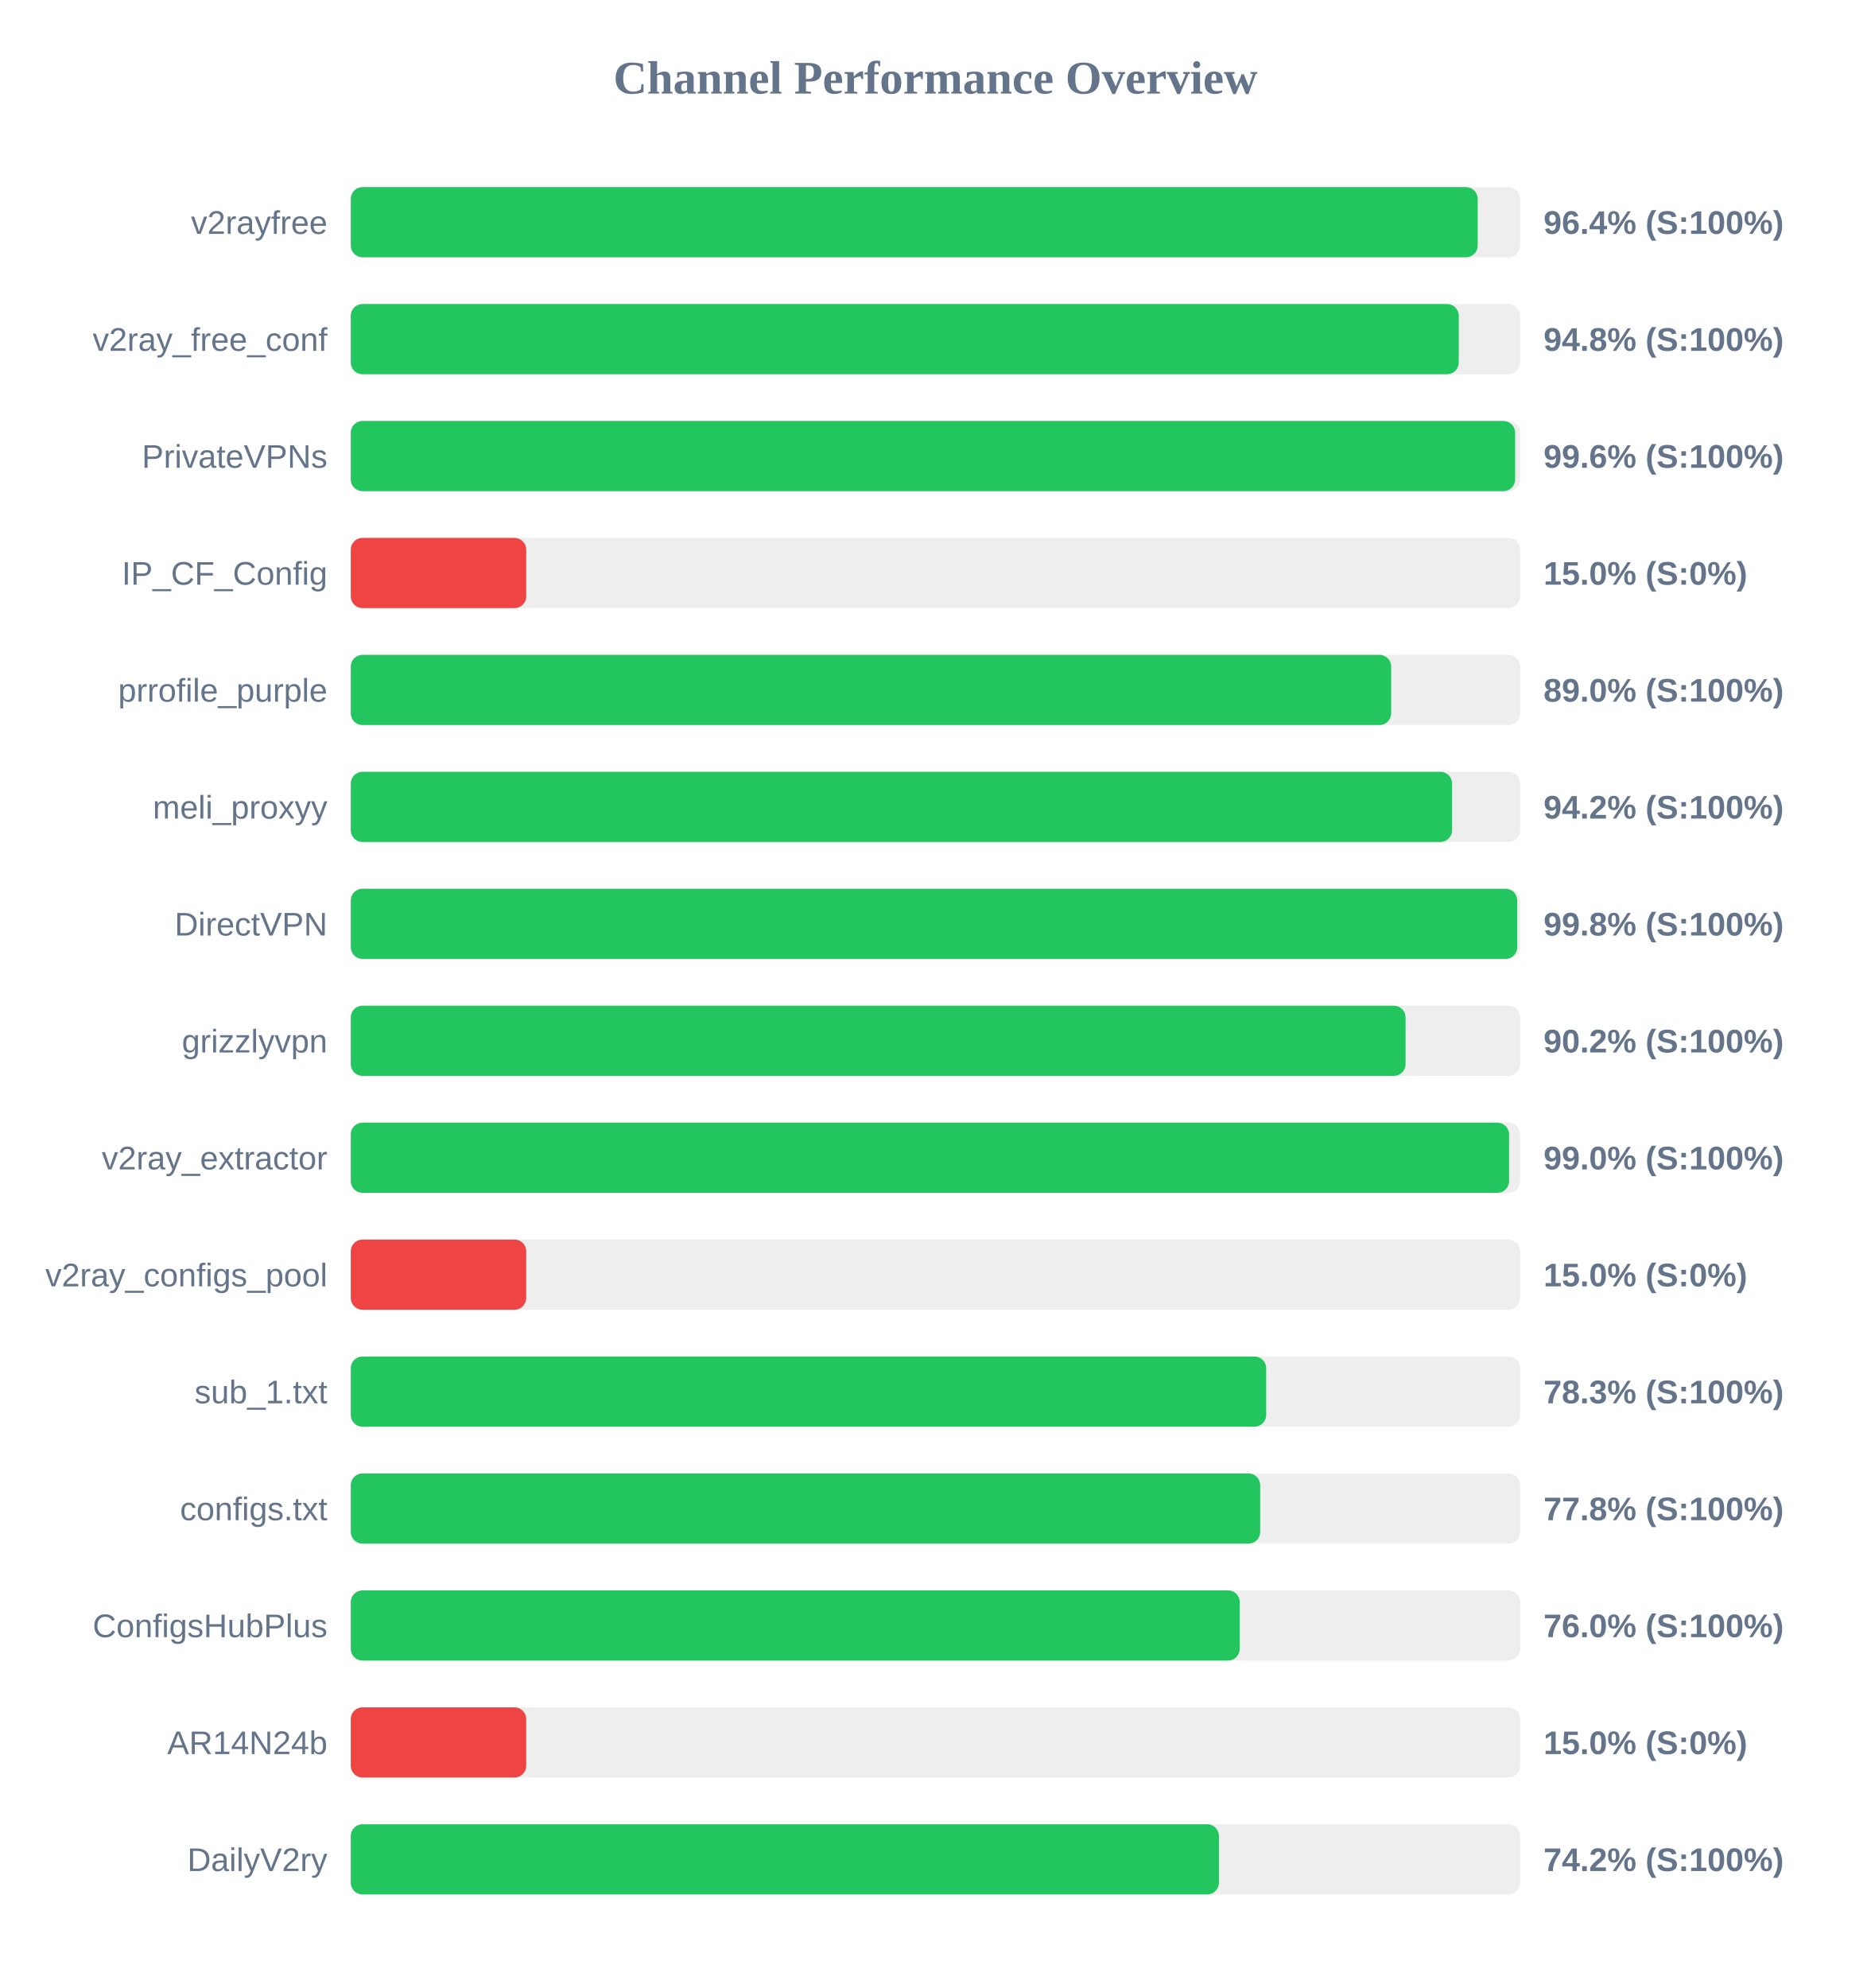
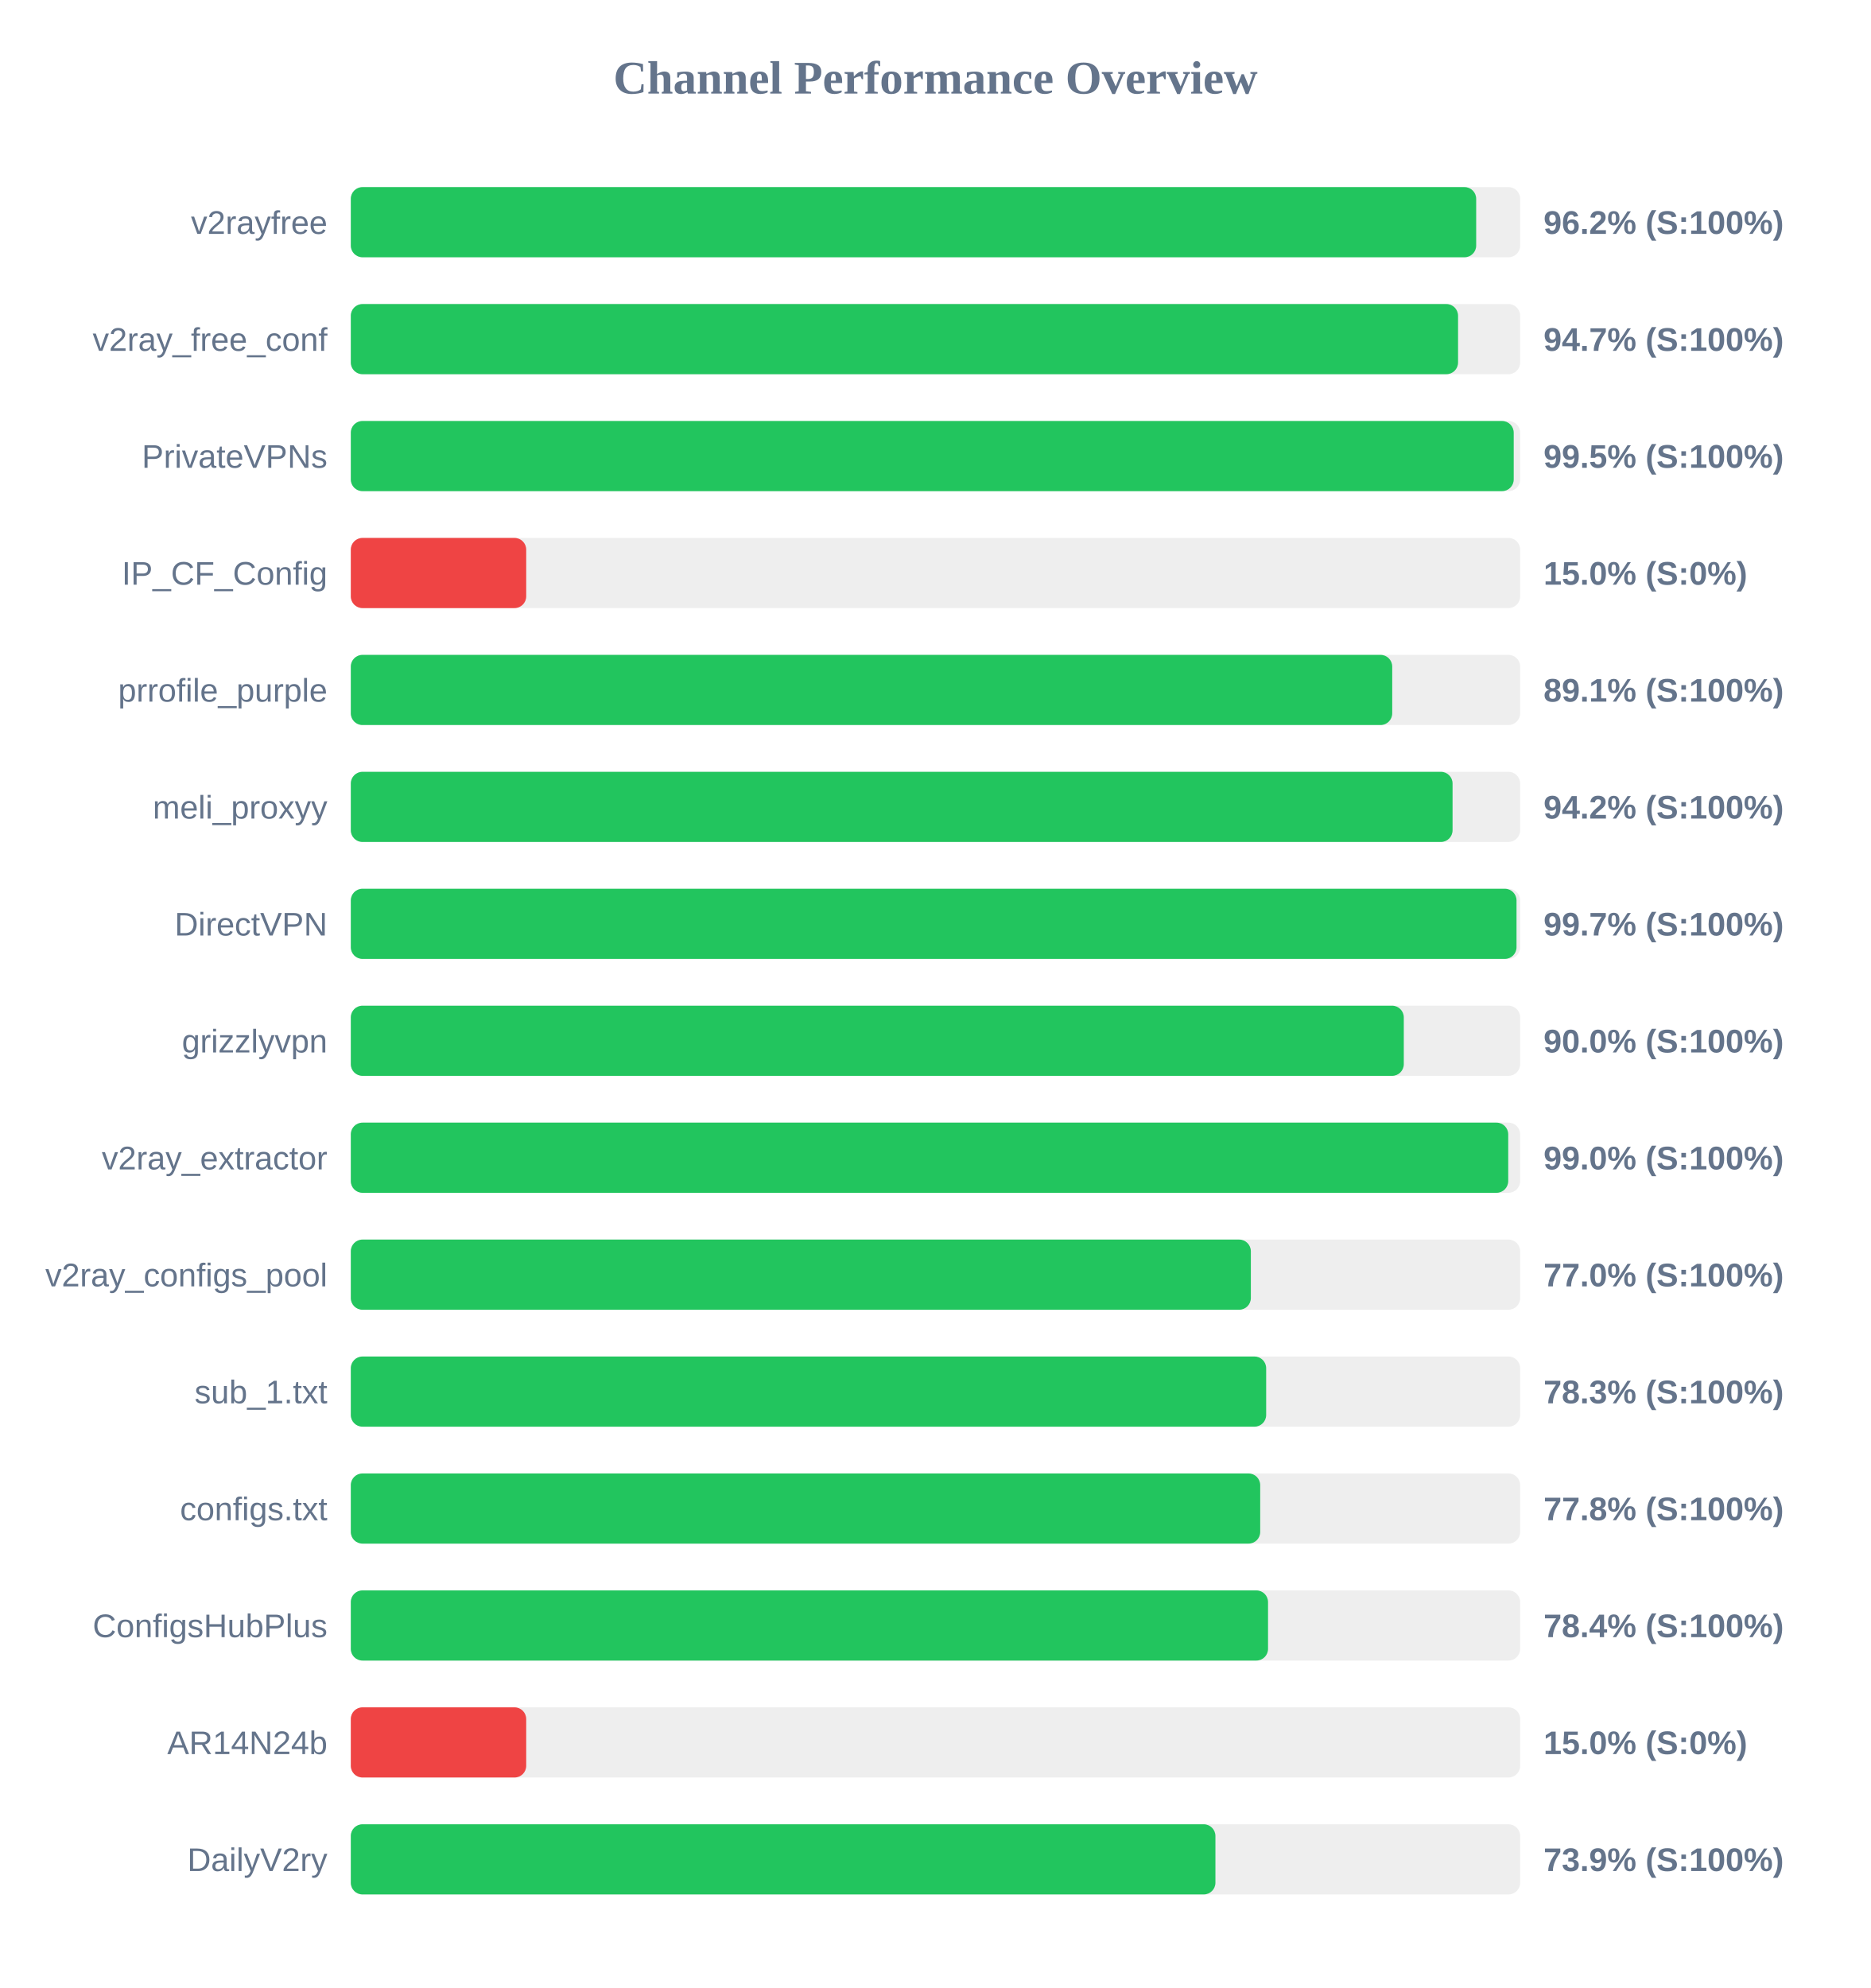
<svg xmlns="http://www.w3.org/2000/svg" width="800" height="850" version="1.1">
  <style>
        .row { font: 14px Arial; fill: #64748b; }
        .score { font: bold 14px Arial; fill: #64748b; }
    </style>
  <text x="400" y="40" text-anchor="middle" font-size="20px" font-weight="bold" fill="#64748b">Channel Performance Overview</text>
  <rect x="150" y="80" width="500" height="30" fill="#eee" rx="5" />
-   <rect x="150" y="80" width="481.85" height="30" fill="#22c55e" rx="5" />
+   <rect x="150" y="80" width="481.2" height="30" fill="#22c55e" rx="5" />
  <text x="140" y="100" text-anchor="end" class="row">v2rayfree</text>
-   <text x="660" y="100" text-anchor="start" class="score">96.4% (S:100%)</text>
+   <text x="660" y="100" text-anchor="start" class="score">96.2% (S:100%)</text>
  <rect x="150" y="130" width="500" height="30" fill="#eee" rx="5" />
-   <rect x="150" y="130" width="473.75" height="30" fill="#22c55e" rx="5" />
+   <rect x="150" y="130" width="473.45" height="30" fill="#22c55e" rx="5" />
  <text x="140" y="150" text-anchor="end" class="row">v2ray_free_conf</text>
-   <text x="660" y="150" text-anchor="start" class="score">94.8% (S:100%)</text>
+   <text x="660" y="150" text-anchor="start" class="score">94.7% (S:100%)</text>
  <rect x="150" y="180" width="500" height="30" fill="#eee" rx="5" />
-   <rect x="150" y="180" width="497.85" height="30" fill="#22c55e" rx="5" />
+   <rect x="150" y="180" width="497.25" height="30" fill="#22c55e" rx="5" />
  <text x="140" y="200" text-anchor="end" class="row">PrivateVPNs</text>
-   <text x="660" y="200" text-anchor="start" class="score">99.6% (S:100%)</text>
+   <text x="660" y="200" text-anchor="start" class="score">99.5% (S:100%)</text>
  <rect x="150" y="230" width="500" height="30" fill="#eee" rx="5" />
  <rect x="150" y="230" width="75.0" height="30" fill="#ef4444" rx="5" />
  <text x="140" y="250" text-anchor="end" class="row">IP_CF_Config</text>
  <text x="660" y="250" text-anchor="start" class="score">15.0% (S:0%)</text>
  <rect x="150" y="280" width="500" height="30" fill="#eee" rx="5" />
-   <rect x="150" y="280" width="444.85" height="30" fill="#22c55e" rx="5" />
+   <rect x="150" y="280" width="445.3" height="30" fill="#22c55e" rx="5" />
  <text x="140" y="300" text-anchor="end" class="row">prrofile_purple</text>
-   <text x="660" y="300" text-anchor="start" class="score">89.0% (S:100%)</text>
+   <text x="660" y="300" text-anchor="start" class="score">89.1% (S:100%)</text>
  <rect x="150" y="330" width="500" height="30" fill="#eee" rx="5" />
-   <rect x="150" y="330" width="470.9" height="30" fill="#22c55e" rx="5" />
+   <rect x="150" y="330" width="471.1" height="30" fill="#22c55e" rx="5" />
  <text x="140" y="350" text-anchor="end" class="row">meli_proxyy</text>
  <text x="660" y="350" text-anchor="start" class="score">94.2% (S:100%)</text>
  <rect x="150" y="380" width="500" height="30" fill="#eee" rx="5" />
-   <rect x="150" y="380" width="498.75" height="30" fill="#22c55e" rx="5" />
+   <rect x="150" y="380" width="498.45" height="30" fill="#22c55e" rx="5" />
  <text x="140" y="400" text-anchor="end" class="row">DirectVPN</text>
-   <text x="660" y="400" text-anchor="start" class="score">99.8% (S:100%)</text>
+   <text x="660" y="400" text-anchor="start" class="score">99.7% (S:100%)</text>
  <rect x="150" y="430" width="500" height="30" fill="#eee" rx="5" />
-   <rect x="150" y="430" width="451.0" height="30" fill="#22c55e" rx="5" />
+   <rect x="150" y="430" width="450.25" height="30" fill="#22c55e" rx="5" />
  <text x="140" y="450" text-anchor="end" class="row">grizzlyvpn</text>
-   <text x="660" y="450" text-anchor="start" class="score">90.2% (S:100%)</text>
+   <text x="660" y="450" text-anchor="start" class="score">90.0% (S:100%)</text>
  <rect x="150" y="480" width="500" height="30" fill="#eee" rx="5" />
-   <rect x="150" y="480" width="495.25" height="30" fill="#22c55e" rx="5" />
+   <rect x="150" y="480" width="494.9" height="30" fill="#22c55e" rx="5" />
  <text x="140" y="500" text-anchor="end" class="row">v2ray_extractor</text>
  <text x="660" y="500" text-anchor="start" class="score">99.0% (S:100%)</text>
  <rect x="150" y="530" width="500" height="30" fill="#eee" rx="5" />
-   <rect x="150" y="530" width="75.0" height="30" fill="#ef4444" rx="5" />
+   <rect x="150" y="530" width="384.85" height="30" fill="#22c55e" rx="5" />
  <text x="140" y="550" text-anchor="end" class="row">v2ray_configs_pool</text>
-   <text x="660" y="550" text-anchor="start" class="score">15.0% (S:0%)</text>
+   <text x="660" y="550" text-anchor="start" class="score">77.0% (S:100%)</text>
  <rect x="150" y="580" width="500" height="30" fill="#eee" rx="5" />
  <rect x="150" y="580" width="391.4" height="30" fill="#22c55e" rx="5" />
  <text x="140" y="600" text-anchor="end" class="row">sub_1.txt</text>
  <text x="660" y="600" text-anchor="start" class="score">78.3% (S:100%)</text>
  <rect x="150" y="630" width="500" height="30" fill="#eee" rx="5" />
  <rect x="150" y="630" width="388.85" height="30" fill="#22c55e" rx="5" />
  <text x="140" y="650" text-anchor="end" class="row">configs.txt</text>
  <text x="660" y="650" text-anchor="start" class="score">77.8% (S:100%)</text>
  <rect x="150" y="680" width="500" height="30" fill="#eee" rx="5" />
-   <rect x="150" y="680" width="380.1" height="30" fill="#22c55e" rx="5" />
+   <rect x="150" y="680" width="392.2" height="30" fill="#22c55e" rx="5" />
  <text x="140" y="700" text-anchor="end" class="row">ConfigsHubPlus</text>
-   <text x="660" y="700" text-anchor="start" class="score">76.0% (S:100%)</text>
+   <text x="660" y="700" text-anchor="start" class="score">78.4% (S:100%)</text>
  <rect x="150" y="730" width="500" height="30" fill="#eee" rx="5" />
  <rect x="150" y="730" width="75.0" height="30" fill="#ef4444" rx="5" />
  <text x="140" y="750" text-anchor="end" class="row">AR14N24b</text>
  <text x="660" y="750" text-anchor="start" class="score">15.0% (S:0%)</text>
  <rect x="150" y="780" width="500" height="30" fill="#eee" rx="5" />
-   <rect x="150" y="780" width="371.2" height="30" fill="#22c55e" rx="5" />
+   <rect x="150" y="780" width="369.7" height="30" fill="#22c55e" rx="5" />
  <text x="140" y="800" text-anchor="end" class="row">DailyV2ry</text>
-   <text x="660" y="800" text-anchor="start" class="score">74.2% (S:100%)</text>
+   <text x="660" y="800" text-anchor="start" class="score">73.9% (S:100%)</text>
</svg>
